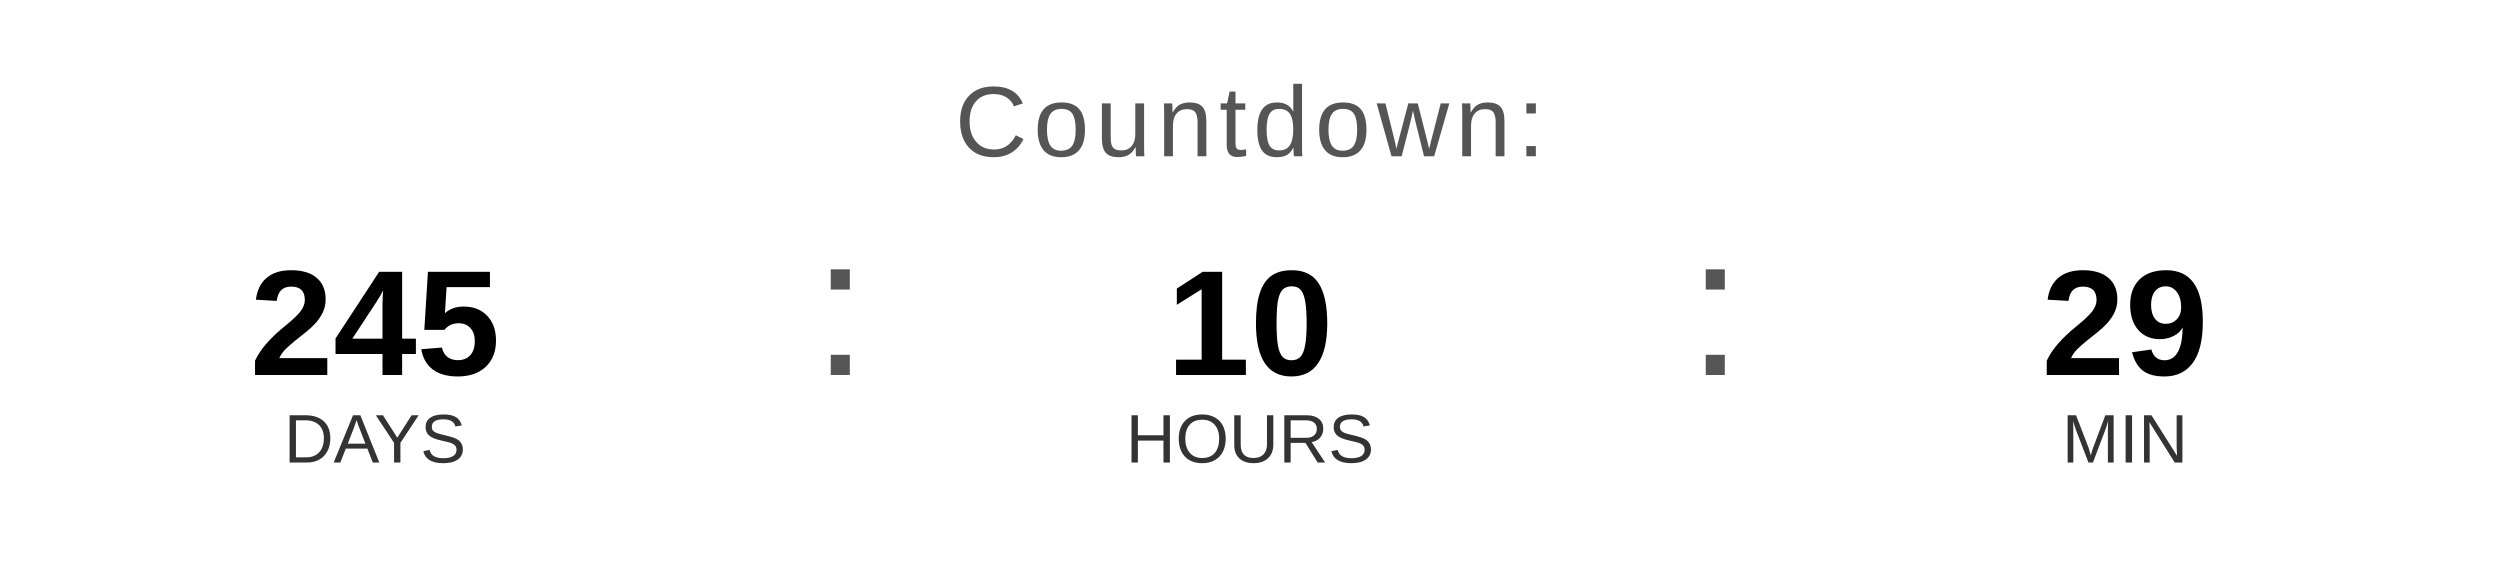
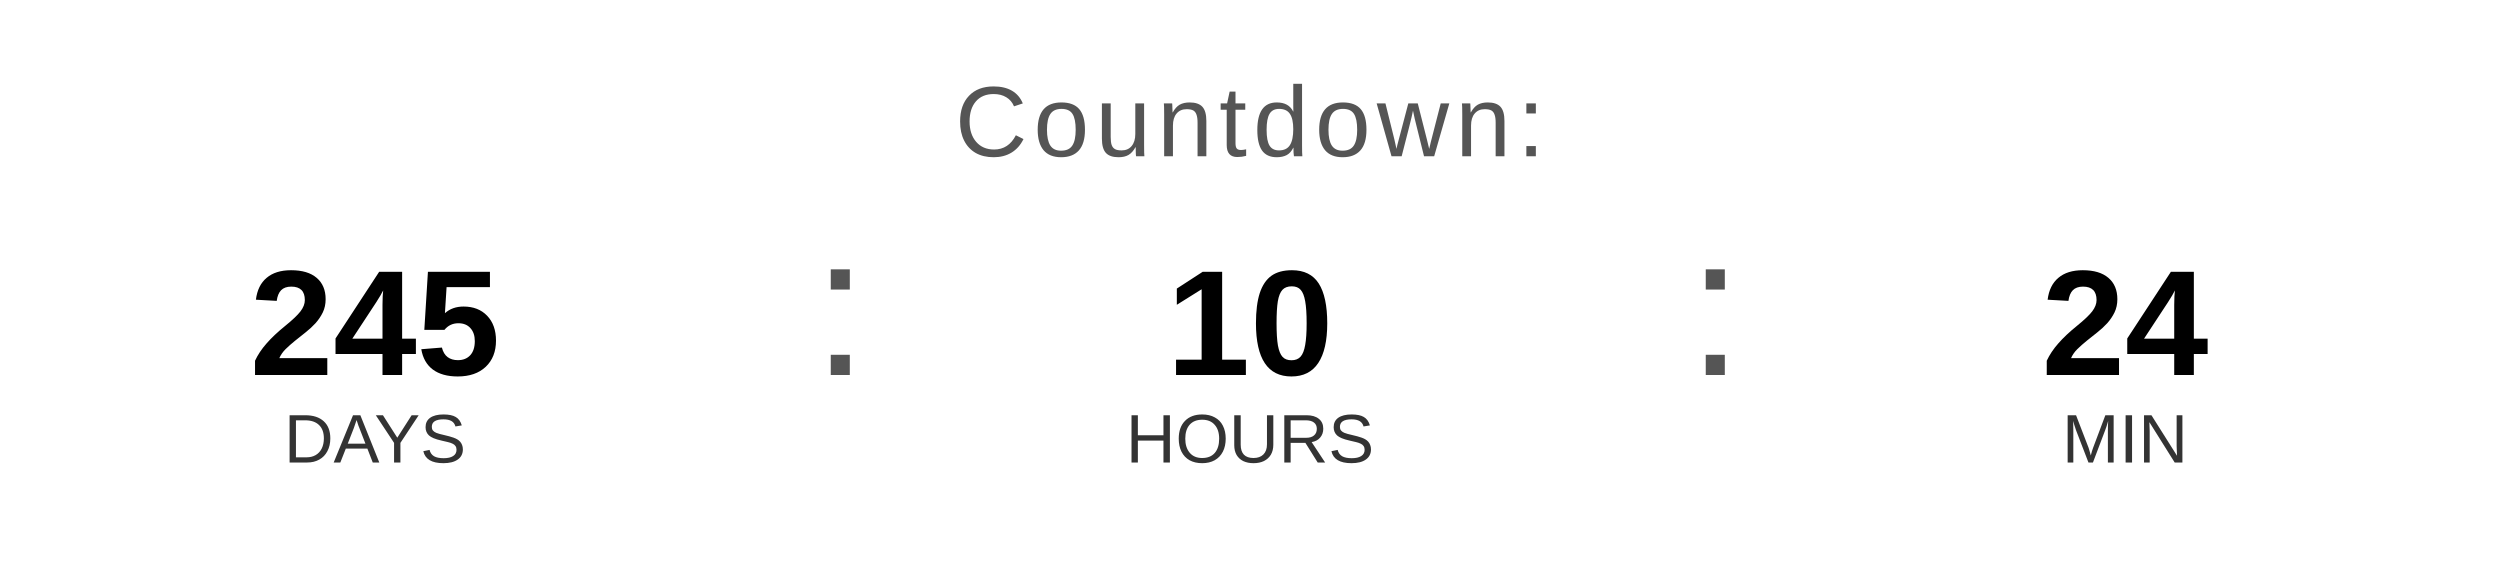
<svg xmlns="http://www.w3.org/2000/svg" width="400" height="90" viewBox="0 0 400 90">
  <text x="200" y="25" font-family="Arial, Helvetica, sans-serif" font-size="16" fill="#555555" text-anchor="middle" letter-spacing="1">
    Countdown:
  </text>
  <text x="60" y="60" font-family="Arial, Helvetica, sans-serif" font-size="24" font-weight="bold" fill="#000000" text-anchor="middle">245</text>
  <text x="60" y="74" font-family="Arial, Helvetica, sans-serif" font-size="11" fill="#333333" text-anchor="middle">DAYS</text>
  <text x="130" y="60" font-family="Arial, sans-serif" font-size="32" fill="#555555">:</text>
  <text x="200" y="60" font-family="Arial, Helvetica, sans-serif" font-size="24" font-weight="bold" fill="#000000" text-anchor="middle">10</text>
  <text x="200" y="74" font-family="Arial, Helvetica, sans-serif" font-size="11" fill="#333333" text-anchor="middle">HOURS</text>
  <text x="270" y="60" font-family="Arial, sans-serif" font-size="32" fill="#555555">:</text>
-   <text x="340" y="60" font-family="Arial, Helvetica, sans-serif" font-size="24" font-weight="bold" fill="#000000" text-anchor="middle">29</text>
+   <text x="340" y="60" font-family="Arial, Helvetica, sans-serif" font-size="24" font-weight="bold" fill="#000000" text-anchor="middle">24</text>
  <text x="340" y="74" font-family="Arial, Helvetica, sans-serif" font-size="11" fill="#333333" text-anchor="middle">MIN</text>
</svg>
